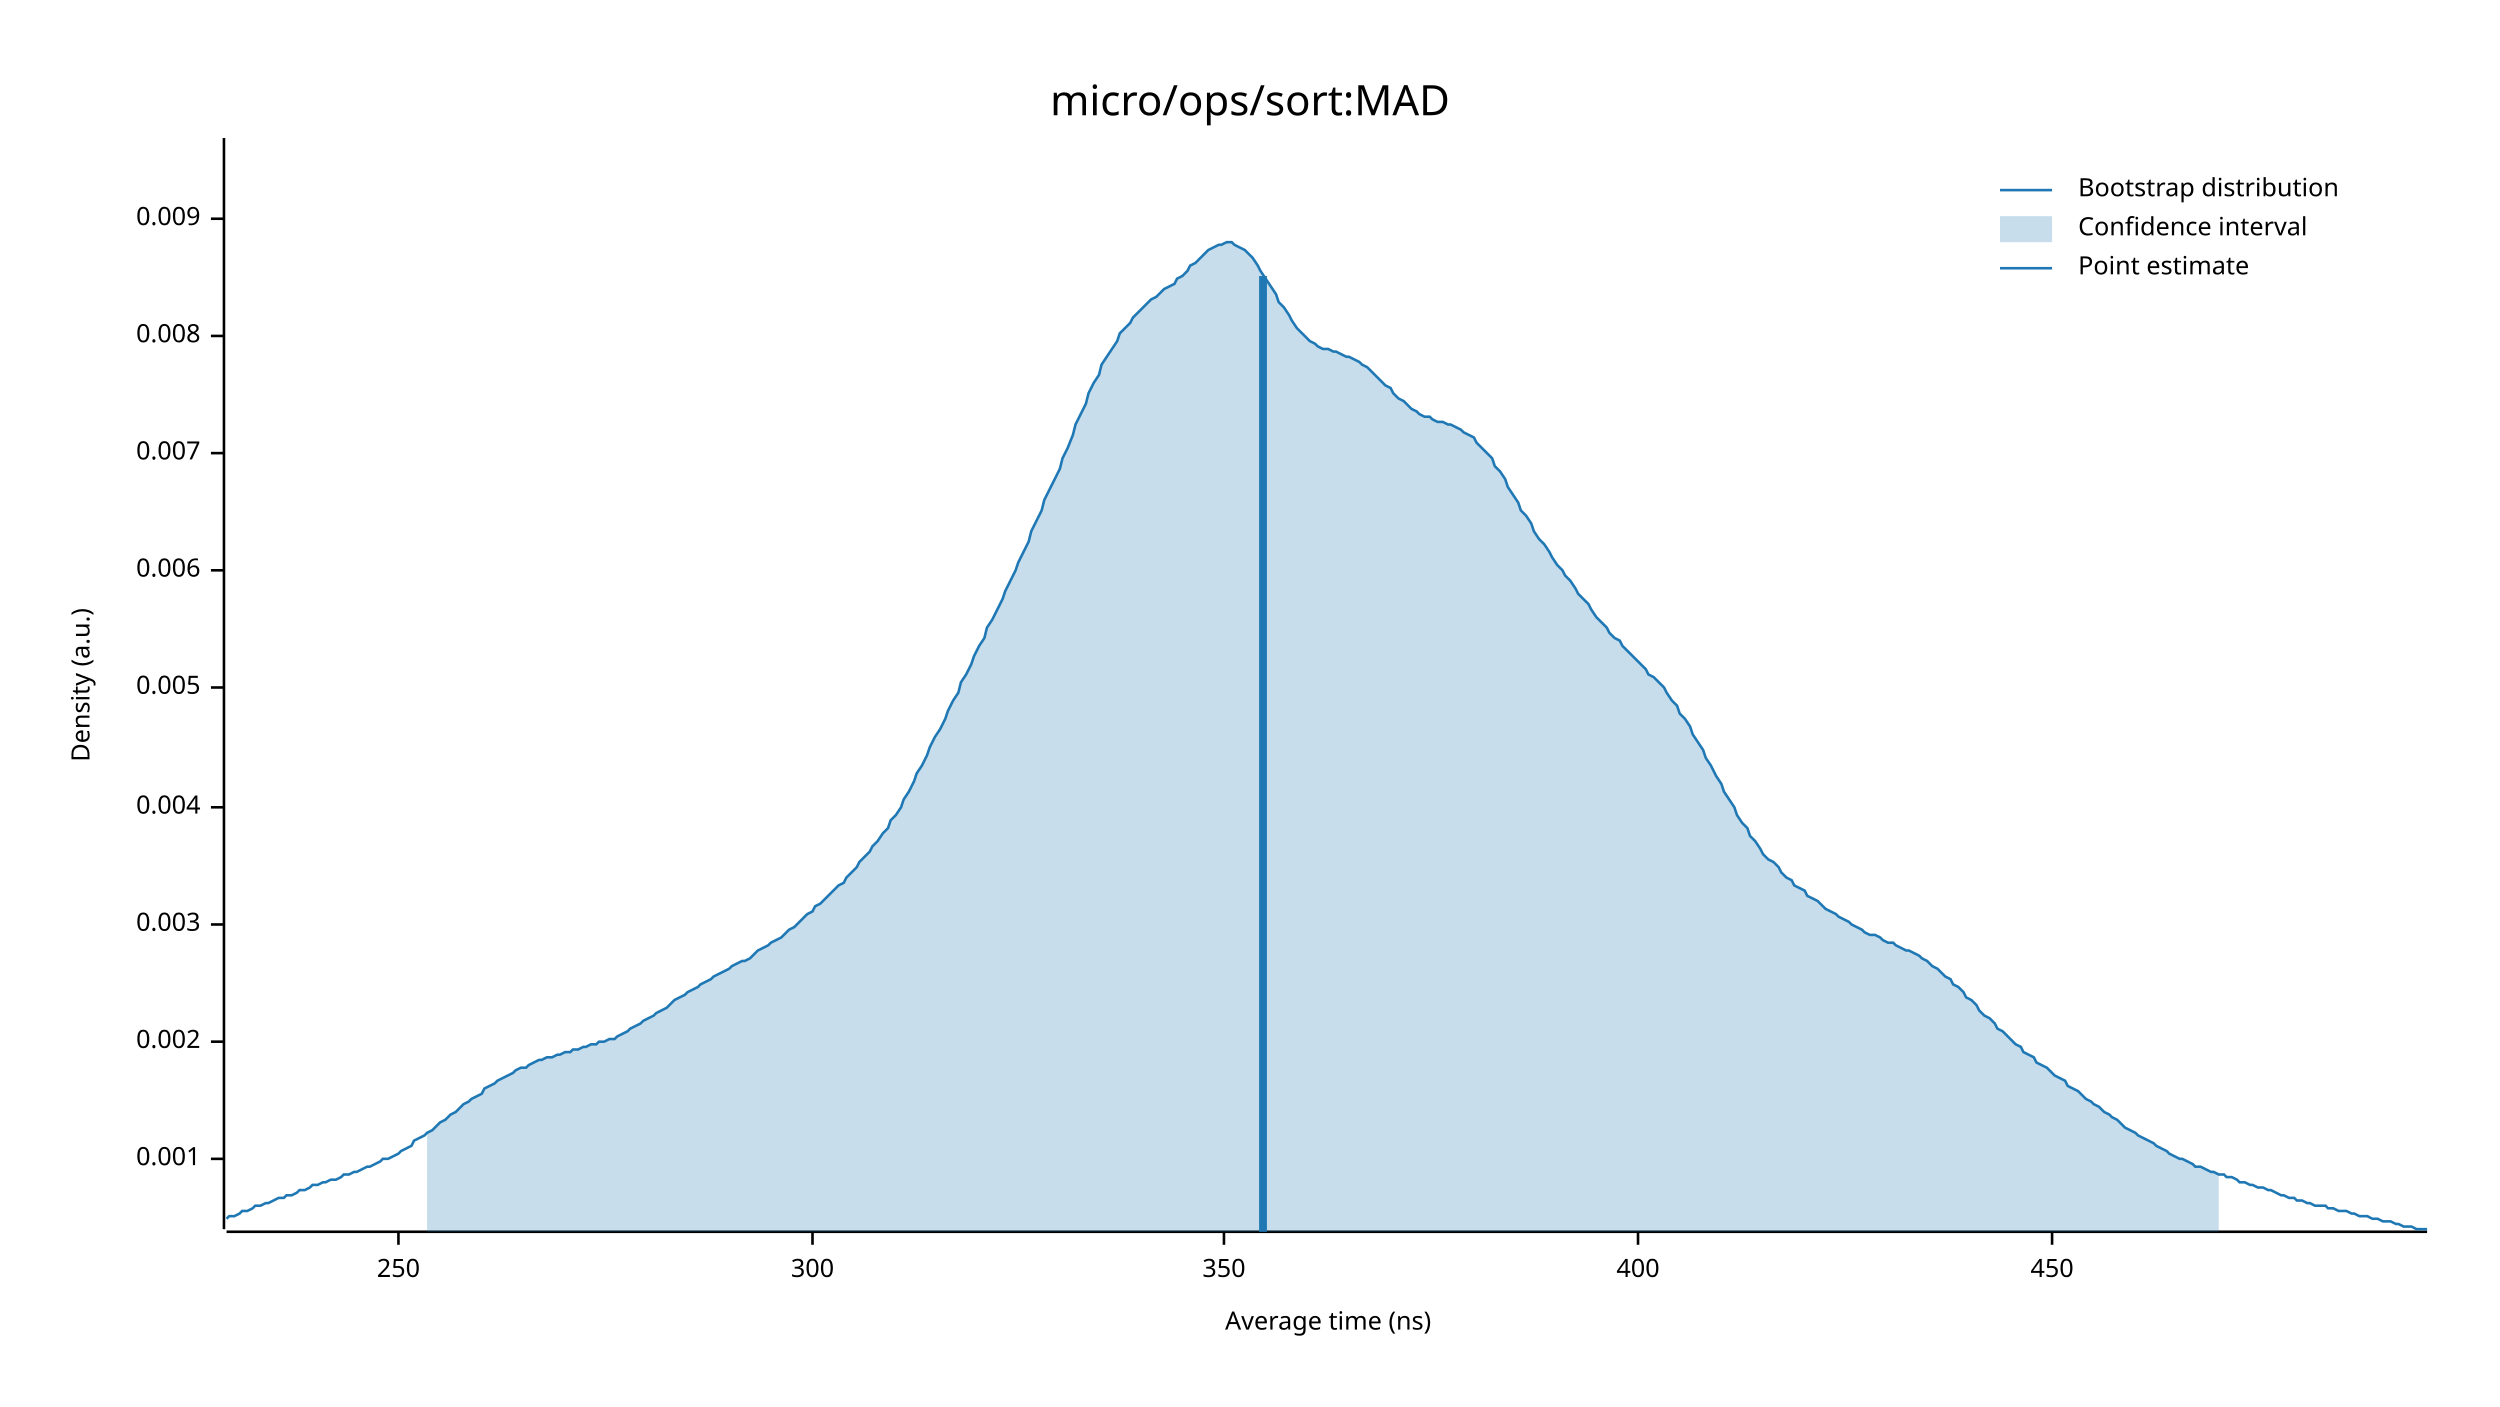
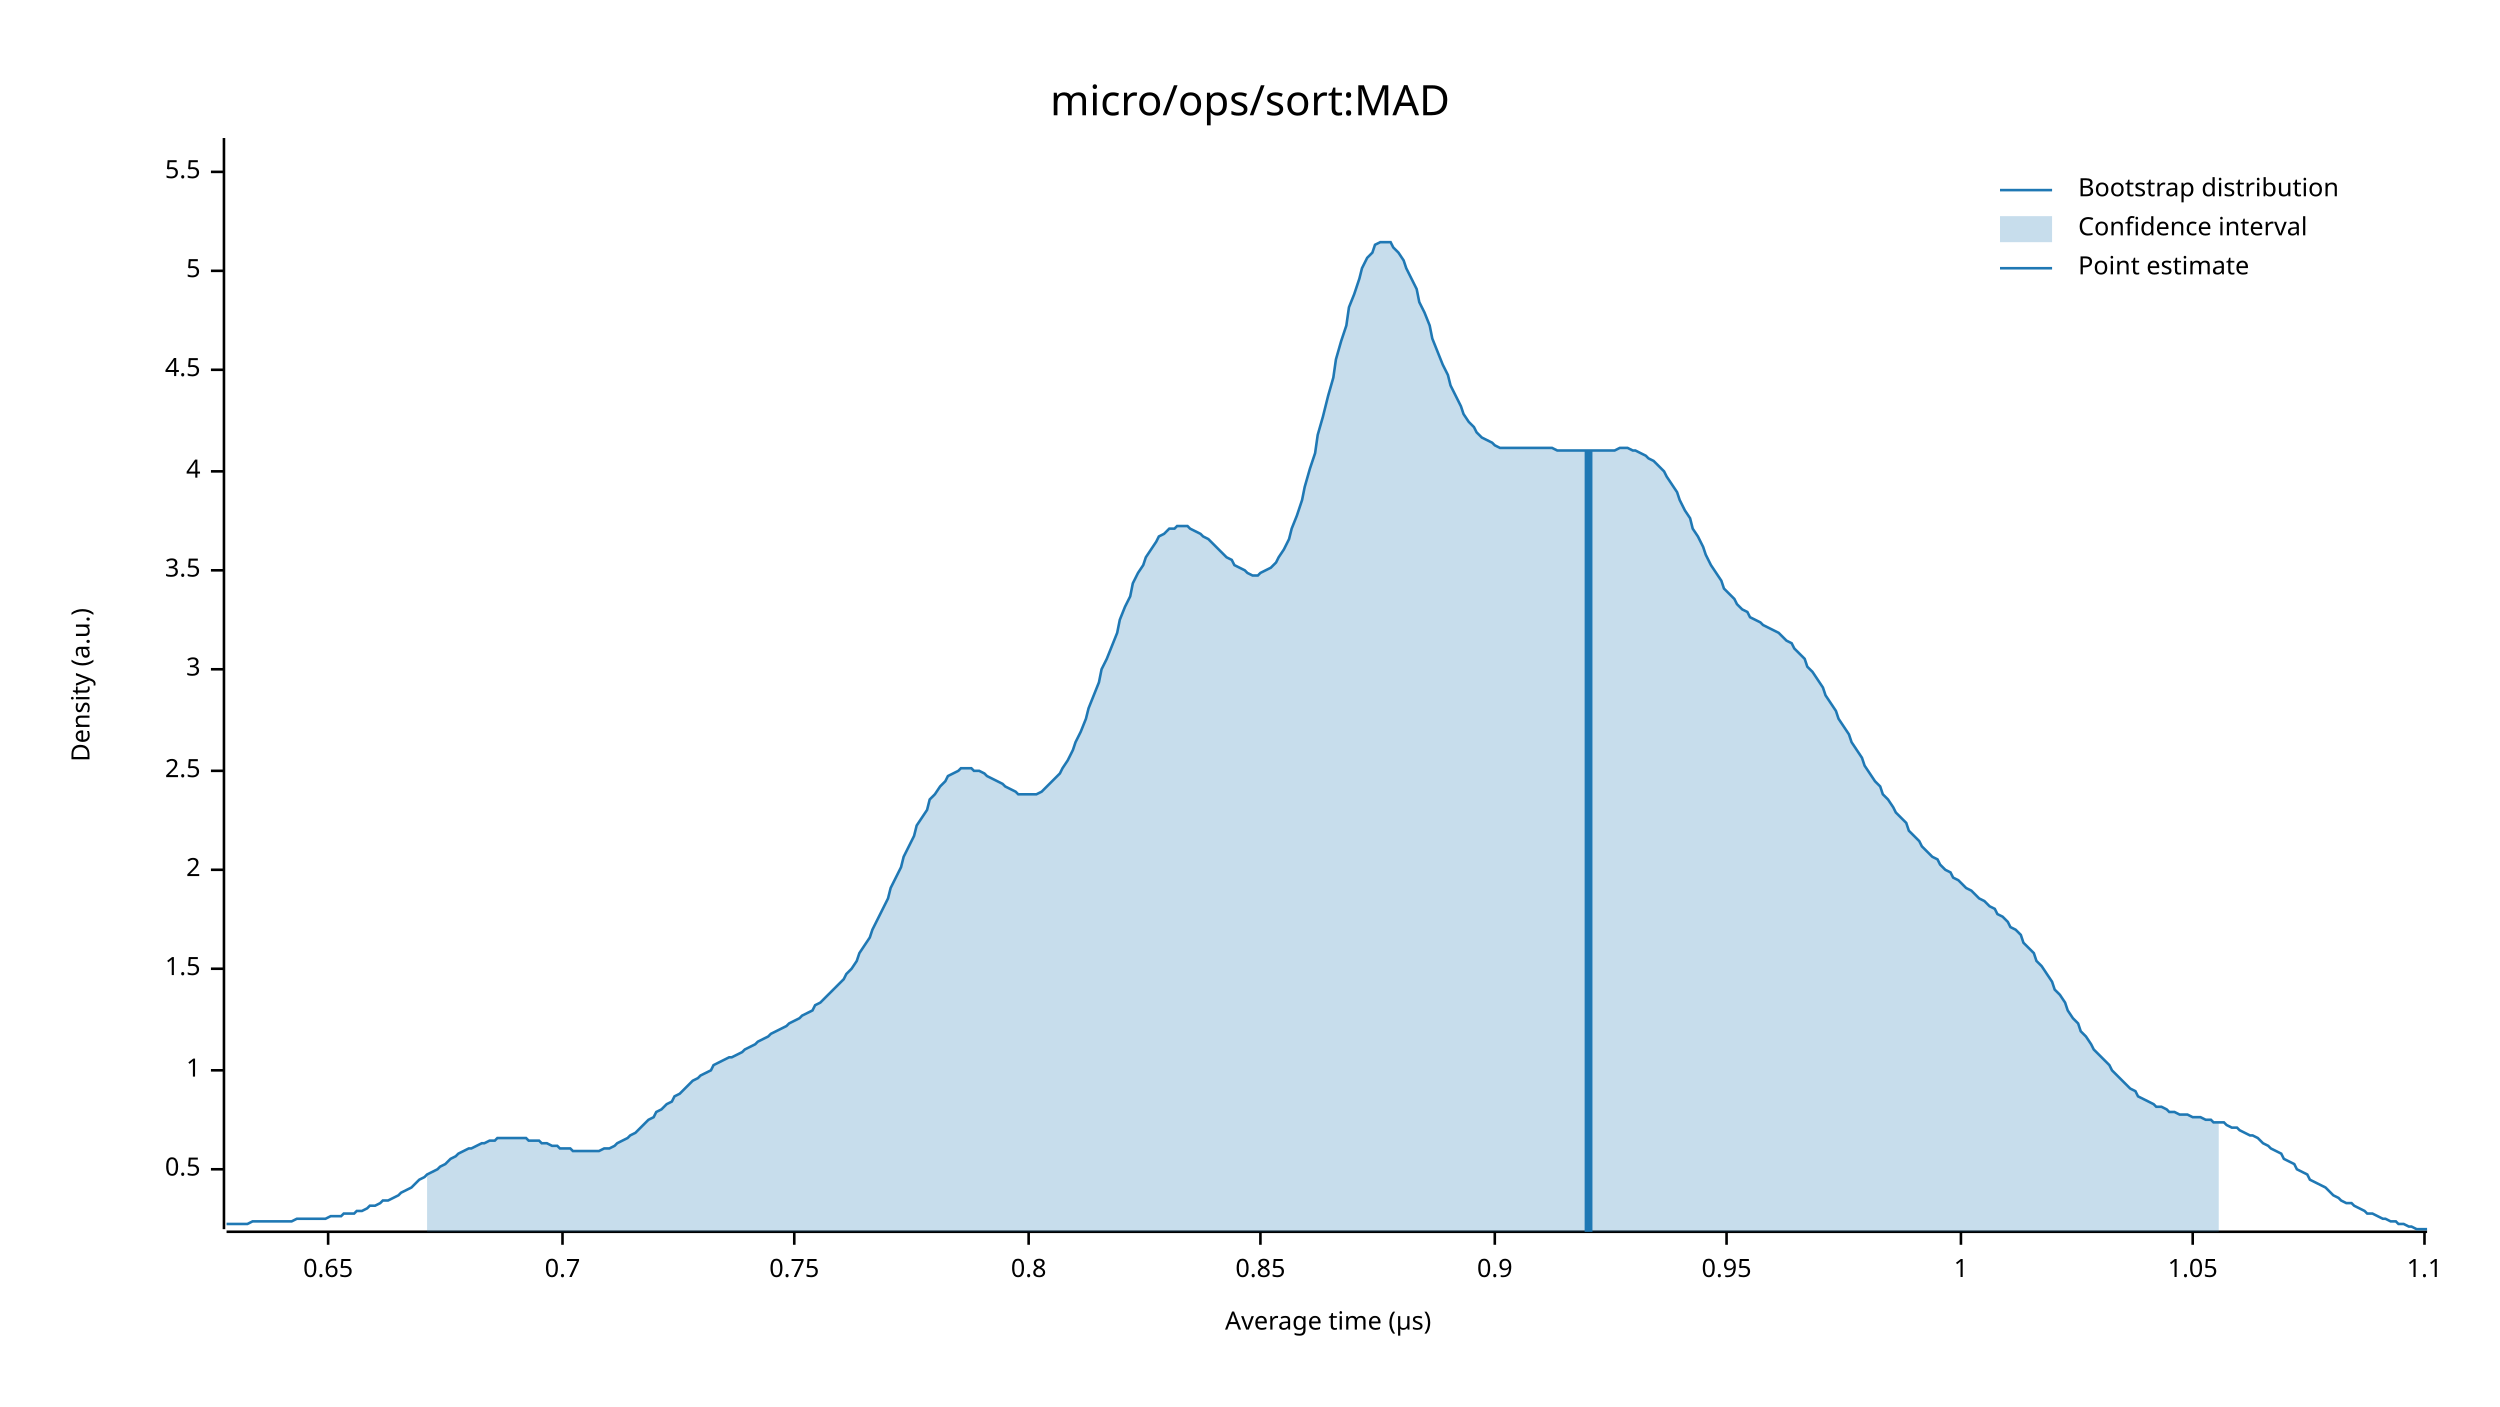
<svg xmlns="http://www.w3.org/2000/svg" width="960" height="540" viewBox="0 0 960 540">
  <text x="480" y="32" dy="0.76em" text-anchor="middle" font-family="sans-serif" font-size="16.129" opacity="1" fill="#000000">
micro/ops/sort:MAD
</text>
  <text x="27" y="263" dy="0.76em" text-anchor="middle" font-family="sans-serif" font-size="9.677" opacity="1" fill="#000000" transform="rotate(270, 27, 263)">
Density (a.u.)
</text>
  <text x="510" y="513" dy="-0.5ex" text-anchor="middle" font-family="sans-serif" font-size="9.677" opacity="1" fill="#000000">
- Average time (ns)
+ Average time (µs)
</text>
  <polyline fill="none" opacity="1" stroke="#000000" stroke-width="1" points="86,53 86,472 " />
-   <text x="77" y="445" dy="0.5ex" text-anchor="end" font-family="sans-serif" font-size="9.677" opacity="1" fill="#000000">
- 0.001
+   <text x="77" y="449" dy="0.5ex" text-anchor="end" font-family="sans-serif" font-size="9.677" opacity="1" fill="#000000">
+ 0.5
</text>
-   <polyline fill="none" opacity="1" stroke="#000000" stroke-width="1" points="81,445 86,445 " />
-   <text x="77" y="400" dy="0.5ex" text-anchor="end" font-family="sans-serif" font-size="9.677" opacity="1" fill="#000000">
- 0.002
+   <polyline fill="none" opacity="1" stroke="#000000" stroke-width="1" points="81,449 86,449 " />
+   <text x="77" y="411" dy="0.5ex" text-anchor="end" font-family="sans-serif" font-size="9.677" opacity="1" fill="#000000">
+ 1
</text>
-   <polyline fill="none" opacity="1" stroke="#000000" stroke-width="1" points="81,400 86,400 " />
-   <text x="77" y="355" dy="0.5ex" text-anchor="end" font-family="sans-serif" font-size="9.677" opacity="1" fill="#000000">
- 0.003
+   <polyline fill="none" opacity="1" stroke="#000000" stroke-width="1" points="81,411 86,411 " />
+   <text x="77" y="372" dy="0.5ex" text-anchor="end" font-family="sans-serif" font-size="9.677" opacity="1" fill="#000000">
+ 1.5
</text>
-   <polyline fill="none" opacity="1" stroke="#000000" stroke-width="1" points="81,355 86,355 " />
-   <text x="77" y="310" dy="0.5ex" text-anchor="end" font-family="sans-serif" font-size="9.677" opacity="1" fill="#000000">
- 0.004
+   <polyline fill="none" opacity="1" stroke="#000000" stroke-width="1" points="81,372 86,372 " />
+   <text x="77" y="334" dy="0.5ex" text-anchor="end" font-family="sans-serif" font-size="9.677" opacity="1" fill="#000000">
+ 2
</text>
-   <polyline fill="none" opacity="1" stroke="#000000" stroke-width="1" points="81,310 86,310 " />
-   <text x="77" y="264" dy="0.5ex" text-anchor="end" font-family="sans-serif" font-size="9.677" opacity="1" fill="#000000">
- 0.005
+   <polyline fill="none" opacity="1" stroke="#000000" stroke-width="1" points="81,334 86,334 " />
+   <text x="77" y="296" dy="0.5ex" text-anchor="end" font-family="sans-serif" font-size="9.677" opacity="1" fill="#000000">
+ 2.5
</text>
-   <polyline fill="none" opacity="1" stroke="#000000" stroke-width="1" points="81,264 86,264 " />
+   <polyline fill="none" opacity="1" stroke="#000000" stroke-width="1" points="81,296 86,296 " />
+   <text x="77" y="257" dy="0.5ex" text-anchor="end" font-family="sans-serif" font-size="9.677" opacity="1" fill="#000000">
+ 3
+ </text>
+   <polyline fill="none" opacity="1" stroke="#000000" stroke-width="1" points="81,257 86,257 " />
  <text x="77" y="219" dy="0.5ex" text-anchor="end" font-family="sans-serif" font-size="9.677" opacity="1" fill="#000000">
- 0.006
+ 3.5
</text>
  <polyline fill="none" opacity="1" stroke="#000000" stroke-width="1" points="81,219 86,219 " />
-   <text x="77" y="174" dy="0.5ex" text-anchor="end" font-family="sans-serif" font-size="9.677" opacity="1" fill="#000000">
- 0.007
+   <text x="77" y="181" dy="0.5ex" text-anchor="end" font-family="sans-serif" font-size="9.677" opacity="1" fill="#000000">
+ 4
</text>
-   <polyline fill="none" opacity="1" stroke="#000000" stroke-width="1" points="81,174 86,174 " />
-   <text x="77" y="129" dy="0.5ex" text-anchor="end" font-family="sans-serif" font-size="9.677" opacity="1" fill="#000000">
- 0.008
+   <polyline fill="none" opacity="1" stroke="#000000" stroke-width="1" points="81,181 86,181 " />
+   <text x="77" y="142" dy="0.5ex" text-anchor="end" font-family="sans-serif" font-size="9.677" opacity="1" fill="#000000">
+ 4.5
</text>
-   <polyline fill="none" opacity="1" stroke="#000000" stroke-width="1" points="81,129 86,129 " />
-   <text x="77" y="84" dy="0.5ex" text-anchor="end" font-family="sans-serif" font-size="9.677" opacity="1" fill="#000000">
- 0.009
+   <polyline fill="none" opacity="1" stroke="#000000" stroke-width="1" points="81,142 86,142 " />
+   <text x="77" y="104" dy="0.5ex" text-anchor="end" font-family="sans-serif" font-size="9.677" opacity="1" fill="#000000">
+ 5
</text>
-   <polyline fill="none" opacity="1" stroke="#000000" stroke-width="1" points="81,84 86,84 " />
+   <polyline fill="none" opacity="1" stroke="#000000" stroke-width="1" points="81,104 86,104 " />
+   <text x="77" y="66" dy="0.5ex" text-anchor="end" font-family="sans-serif" font-size="9.677" opacity="1" fill="#000000">
+ 5.5
+ </text>
+   <polyline fill="none" opacity="1" stroke="#000000" stroke-width="1" points="81,66 86,66 " />
  <polyline fill="none" opacity="1" stroke="#000000" stroke-width="1" points="87,473 932,473 " />
-   <text x="153" y="483" dy="0.76em" text-anchor="middle" font-family="sans-serif" font-size="9.677" opacity="1" fill="#000000">
- 250
+   <text x="126" y="483" dy="0.76em" text-anchor="middle" font-family="sans-serif" font-size="9.677" opacity="1" fill="#000000">
+ 0.65
</text>
-   <polyline fill="none" opacity="1" stroke="#000000" stroke-width="1" points="153,473 153,478 " />
-   <text x="312" y="483" dy="0.76em" text-anchor="middle" font-family="sans-serif" font-size="9.677" opacity="1" fill="#000000">
- 300
+   <polyline fill="none" opacity="1" stroke="#000000" stroke-width="1" points="126,473 126,478 " />
+   <text x="216" y="483" dy="0.76em" text-anchor="middle" font-family="sans-serif" font-size="9.677" opacity="1" fill="#000000">
+ 0.7
</text>
-   <polyline fill="none" opacity="1" stroke="#000000" stroke-width="1" points="312,473 312,478 " />
-   <text x="470" y="483" dy="0.76em" text-anchor="middle" font-family="sans-serif" font-size="9.677" opacity="1" fill="#000000">
- 350
+   <polyline fill="none" opacity="1" stroke="#000000" stroke-width="1" points="216,473 216,478 " />
+   <text x="305" y="483" dy="0.76em" text-anchor="middle" font-family="sans-serif" font-size="9.677" opacity="1" fill="#000000">
+ 0.75
</text>
-   <polyline fill="none" opacity="1" stroke="#000000" stroke-width="1" points="470,473 470,478 " />
-   <text x="629" y="483" dy="0.76em" text-anchor="middle" font-family="sans-serif" font-size="9.677" opacity="1" fill="#000000">
- 400
+   <polyline fill="none" opacity="1" stroke="#000000" stroke-width="1" points="305,473 305,478 " />
+   <text x="395" y="483" dy="0.76em" text-anchor="middle" font-family="sans-serif" font-size="9.677" opacity="1" fill="#000000">
+ 0.8
</text>
-   <polyline fill="none" opacity="1" stroke="#000000" stroke-width="1" points="629,473 629,478 " />
-   <text x="788" y="483" dy="0.76em" text-anchor="middle" font-family="sans-serif" font-size="9.677" opacity="1" fill="#000000">
- 450
+   <polyline fill="none" opacity="1" stroke="#000000" stroke-width="1" points="395,473 395,478 " />
+   <text x="484" y="483" dy="0.76em" text-anchor="middle" font-family="sans-serif" font-size="9.677" opacity="1" fill="#000000">
+ 0.85
</text>
-   <polyline fill="none" opacity="1" stroke="#000000" stroke-width="1" points="788,473 788,478 " />
-   <polyline fill="none" opacity="1" stroke="#1F78B4" stroke-width="1" points="87,468 88,467 90,467 92,466 93,465 95,465 97,464 98,463 100,463 102,462 103,462 105,461 107,460 109,460 110,459 112,459 114,458 115,457 117,457 119,456 120,455 122,455 124,454 125,454 127,453 129,453 131,452 132,451 134,451 136,450 137,450 139,449 141,448 142,448 144,447 146,446 147,445 149,445 151,444 153,443 154,442 156,441 158,440 159,438 161,437 163,436 164,435 166,434 168,432 169,431 171,430 173,428 175,427 176,426 178,424 180,423 181,422 183,421 185,420 186,418 188,417 190,416 191,415 193,414 195,413 197,412 198,411 200,410 202,410 203,409 205,408 207,407 208,407 210,406 212,406 214,405 215,405 217,404 219,404 220,403 222,403 224,402 225,402 227,401 229,401 230,400 232,400 234,399 236,399 237,398 239,397 241,396 242,395 244,394 246,393 247,392 249,391 251,390 252,389 254,388 256,387 258,385 259,384 261,383 263,382 264,381 266,380 268,379 269,378 271,377 273,376 274,375 276,374 278,373 280,372 281,371 283,370 285,369 286,369 288,368 290,366 291,365 293,364 295,363 296,362 298,361 300,360 302,358 303,357 305,356 307,354 308,353 310,351 312,350 313,348 315,347 317,345 318,344 320,342 322,340 324,339 325,337 327,335 329,333 330,331 332,329 334,327 335,325 337,323 339,320 341,318 342,315 344,313 346,310 347,307 349,304 351,300 352,297 354,294 356,290 357,287 359,283 361,280 363,276 364,273 366,269 368,266 369,262 371,259 373,255 374,252 376,248 378,245 379,241 381,238 383,234 385,230 386,227 388,223 390,219 391,216 393,212 395,208 396,204 398,200 400,196 401,192 403,188 405,184 407,180 408,176 410,172 412,167 413,163 415,159 417,155 418,151 420,147 422,144 423,140 425,137 427,134 429,131 430,128 432,126 434,124 435,122 437,120 439,118 440,117 442,115 444,114 445,113 447,111 449,110 451,109 452,107 454,106 456,104 457,102 459,101 461,99 462,98 464,96 466,95 468,94 469,94 471,93 473,93 474,94 476,95 478,96 479,97 481,99 483,102 484,104 486,107 488,110 490,113 491,116 493,118 495,121 496,123 498,126 500,128 501,129 503,131 505,132 506,133 508,134 510,134 512,135 513,135 515,136 517,137 518,137 520,138 522,139 523,140 525,141 527,143 528,144 530,146 532,148 534,149 535,151 537,153 539,154 540,155 542,157 544,158 545,159 547,160 549,160 550,161 552,162 554,162 556,163 557,163 559,164 561,165 562,166 564,167 566,168 567,170 569,172 571,174 573,176 574,179 576,181 578,184 579,187 581,190 583,193 584,196 586,198 588,201 589,204 591,207 593,209 595,212 596,214 598,217 600,219 601,221 603,223 605,226 606,228 608,230 610,232 611,234 613,237 615,239 617,241 618,243 620,245 622,246 623,248 625,250 627,252 628,253 630,255 632,257 633,259 635,260 637,262 639,264 640,266 642,269 644,271 645,274 647,276 649,279 650,282 652,285 654,288 655,291 657,294 659,298 661,301 662,304 664,307 666,310 667,313 669,316 671,318 672,321 674,323 676,326 677,328 679,330 681,331 683,333 684,335 686,337 688,338 689,340 691,341 693,342 694,344 696,345 698,346 700,348 701,349 703,350 705,351 706,352 708,353 710,354 711,355 713,356 715,357 716,358 718,359 720,359 722,360 723,361 725,362 727,362 728,363 730,364 732,365 733,365 735,366 737,367 738,368 740,369 742,371 744,372 745,373 747,375 749,376 750,378 752,379 754,381 755,383 757,384 759,386 760,388 762,390 764,391 766,393 767,395 769,396 771,398 772,399 774,401 776,402 777,404 779,405 781,406 782,408 784,409 786,410 788,412 789,413 791,414 793,415 794,417 796,418 798,419 799,420 801,422 803,423 804,424 806,425 808,427 810,428 811,429 813,430 815,432 816,433 818,434 820,435 821,436 823,437 825,438 827,439 828,440 830,441 832,442 833,443 835,444 837,445 838,445 840,446 842,447 843,448 845,448 847,449 849,450 850,450 852,451 854,451 855,452 857,452 859,453 860,454 862,454 864,455 865,455 867,456 869,456 871,457 872,457 874,458 876,459 877,459 879,460 881,460 882,461 884,461 886,462 887,462 889,463 891,463 893,463 894,464 896,464 898,465 899,465 901,465 903,466 904,466 906,467 908,467 909,467 911,468 913,468 915,469 916,469 918,469 920,470 921,470 923,471 925,471 926,471 928,472 930,472 932,472 " />
-   <polygon opacity="0.25" fill="#1F78B4" points="164,435 166,434 168,432 169,431 171,430 173,428 175,427 176,426 178,424 180,423 181,422 183,421 185,420 186,418 188,417 190,416 191,415 193,414 195,413 197,412 198,411 200,410 202,410 203,409 205,408 207,407 208,407 210,406 212,406 214,405 215,405 217,404 219,404 220,403 222,403 224,402 225,402 227,401 229,401 230,400 232,400 234,399 236,399 237,398 239,397 241,396 242,395 244,394 246,393 247,392 249,391 251,390 252,389 254,388 256,387 258,385 259,384 261,383 263,382 264,381 266,380 268,379 269,378 271,377 273,376 274,375 276,374 278,373 280,372 281,371 283,370 285,369 286,369 288,368 290,366 291,365 293,364 295,363 296,362 298,361 300,360 302,358 303,357 305,356 307,354 308,353 310,351 312,350 313,348 315,347 317,345 318,344 320,342 322,340 324,339 325,337 327,335 329,333 330,331 332,329 334,327 335,325 337,323 339,320 341,318 342,315 344,313 346,310 347,307 349,304 351,300 352,297 354,294 356,290 357,287 359,283 361,280 363,276 364,273 366,269 368,266 369,262 371,259 373,255 374,252 376,248 378,245 379,241 381,238 383,234 385,230 386,227 388,223 390,219 391,216 393,212 395,208 396,204 398,200 400,196 401,192 403,188 405,184 407,180 408,176 410,172 412,167 413,163 415,159 417,155 418,151 420,147 422,144 423,140 425,137 427,134 429,131 430,128 432,126 434,124 435,122 437,120 439,118 440,117 442,115 444,114 445,113 447,111 449,110 451,109 452,107 454,106 456,104 457,102 459,101 461,99 462,98 464,96 466,95 468,94 469,94 471,93 473,93 474,94 476,95 478,96 479,97 481,99 483,102 484,104 486,107 488,110 490,113 491,116 493,118 495,121 496,123 498,126 500,128 501,129 503,131 505,132 506,133 508,134 510,134 512,135 513,135 515,136 517,137 518,137 520,138 522,139 523,140 525,141 527,143 528,144 530,146 532,148 534,149 535,151 537,153 539,154 540,155 542,157 544,158 545,159 547,160 549,160 550,161 552,162 554,162 556,163 557,163 559,164 561,165 562,166 564,167 566,168 567,170 569,172 571,174 573,176 574,179 576,181 578,184 579,187 581,190 583,193 584,196 586,198 588,201 589,204 591,207 593,209 595,212 596,214 598,217 600,219 601,221 603,223 605,226 606,228 608,230 610,232 611,234 613,237 615,239 617,241 618,243 620,245 622,246 623,248 625,250 627,252 628,253 630,255 632,257 633,259 635,260 637,262 639,264 640,266 642,269 644,271 645,274 647,276 649,279 650,282 652,285 654,288 655,291 657,294 659,298 661,301 662,304 664,307 666,310 667,313 669,316 671,318 672,321 674,323 676,326 677,328 679,330 681,331 683,333 684,335 686,337 688,338 689,340 691,341 693,342 694,344 696,345 698,346 700,348 701,349 703,350 705,351 706,352 708,353 710,354 711,355 713,356 715,357 716,358 718,359 720,359 722,360 723,361 725,362 727,362 728,363 730,364 732,365 733,365 735,366 737,367 738,368 740,369 742,371 744,372 745,373 747,375 749,376 750,378 752,379 754,381 755,383 757,384 759,386 760,388 762,390 764,391 766,393 767,395 769,396 771,398 772,399 774,401 776,402 777,404 779,405 781,406 782,408 784,409 786,410 788,412 789,413 791,414 793,415 794,417 796,418 798,419 799,420 801,422 803,423 804,424 806,425 808,427 810,428 811,429 813,430 815,432 816,433 818,434 820,435 821,436 823,437 825,438 827,439 828,440 830,441 832,442 833,443 835,444 837,445 838,445 840,446 842,447 843,448 845,448 847,449 849,450 850,450 852,451 852,473 164,473 " />
-   <polyline fill="none" opacity="1" stroke="#1F78B4" stroke-width="3" points="485,473 485,106 " />
+   <polyline fill="none" opacity="1" stroke="#000000" stroke-width="1" points="484,473 484,478 " />
+   <text x="574" y="483" dy="0.76em" text-anchor="middle" font-family="sans-serif" font-size="9.677" opacity="1" fill="#000000">
+ 0.9
+ </text>
+   <polyline fill="none" opacity="1" stroke="#000000" stroke-width="1" points="574,473 574,478 " />
+   <text x="663" y="483" dy="0.76em" text-anchor="middle" font-family="sans-serif" font-size="9.677" opacity="1" fill="#000000">
+ 0.95
+ </text>
+   <polyline fill="none" opacity="1" stroke="#000000" stroke-width="1" points="663,473 663,478 " />
+   <text x="753" y="483" dy="0.76em" text-anchor="middle" font-family="sans-serif" font-size="9.677" opacity="1" fill="#000000">
+ 1
+ </text>
+   <polyline fill="none" opacity="1" stroke="#000000" stroke-width="1" points="753,473 753,478 " />
+   <text x="842" y="483" dy="0.76em" text-anchor="middle" font-family="sans-serif" font-size="9.677" opacity="1" fill="#000000">
+ 1.05
+ </text>
+   <polyline fill="none" opacity="1" stroke="#000000" stroke-width="1" points="842,473 842,478 " />
+   <text x="931" y="483" dy="0.76em" text-anchor="middle" font-family="sans-serif" font-size="9.677" opacity="1" fill="#000000">
+ 1.1
+ </text>
+   <polyline fill="none" opacity="1" stroke="#000000" stroke-width="1" points="931,473 931,478 " />
+   <polyline fill="none" opacity="1" stroke="#1F78B4" stroke-width="1" points="87,470 88,470 90,470 92,470 93,470 95,470 97,469 98,469 100,469 102,469 103,469 105,469 107,469 109,469 110,469 112,469 114,468 115,468 117,468 119,468 120,468 122,468 124,468 125,468 127,467 129,467 131,467 132,466 134,466 136,466 137,465 139,465 141,464 142,463 144,463 146,462 147,461 149,461 151,460 153,459 154,458 156,457 158,456 159,455 161,453 163,452 164,451 166,450 168,449 169,448 171,447 173,445 175,444 176,443 178,442 180,441 181,441 183,440 185,439 186,439 188,438 190,438 191,437 193,437 195,437 197,437 198,437 200,437 202,437 203,438 205,438 207,438 208,439 210,439 212,440 214,440 215,441 217,441 219,441 220,442 222,442 224,442 225,442 227,442 229,442 230,442 232,441 234,441 236,440 237,439 239,438 241,437 242,436 244,435 246,433 247,432 249,430 251,429 252,427 254,426 256,424 258,423 259,421 261,420 263,418 264,417 266,415 268,414 269,413 271,412 273,411 274,409 276,408 278,407 280,406 281,406 283,405 285,404 286,403 288,402 290,401 291,400 293,399 295,398 296,397 298,396 300,395 302,394 303,393 305,392 307,391 308,390 310,389 312,388 313,386 315,385 317,383 318,382 320,380 322,378 324,376 325,374 327,372 329,369 330,366 332,363 334,360 335,357 337,353 339,349 341,345 342,341 344,337 346,333 347,329 349,325 351,321 352,317 354,314 356,311 357,307 359,305 361,302 363,300 364,298 366,297 368,296 369,295 371,295 373,295 374,296 376,296 378,297 379,298 381,299 383,300 385,301 386,302 388,303 390,304 391,305 393,305 395,305 396,305 398,305 400,304 401,303 403,301 405,299 407,297 408,295 410,292 412,288 413,285 415,281 417,276 418,272 420,267 422,262 423,257 425,253 427,248 429,243 430,238 432,233 434,229 435,224 437,220 439,217 440,214 442,211 444,208 445,206 447,205 449,203 451,203 452,202 454,202 456,202 457,203 459,204 461,205 462,206 464,207 466,209 468,211 469,212 471,214 473,215 474,217 476,218 478,219 479,220 481,221 483,221 484,220 486,219 488,218 490,216 491,214 493,211 495,207 496,203 498,198 500,192 501,187 503,180 505,174 506,167 508,160 510,152 512,145 513,138 515,131 517,125 518,118 520,113 522,107 523,103 525,99 527,97 528,94 530,93 532,93 534,93 535,95 537,97 539,100 540,103 542,107 544,111 545,116 547,120 549,125 550,130 552,135 554,140 556,144 557,148 559,152 561,156 562,159 564,162 566,164 567,166 569,168 571,169 573,170 574,171 576,172 578,172 579,172 581,172 583,172 584,172 586,172 588,172 589,172 591,172 593,172 595,172 596,172 598,173 600,173 601,173 603,173 605,173 606,173 608,173 610,173 611,173 613,173 615,173 617,173 618,173 620,173 622,172 623,172 625,172 627,173 628,173 630,174 632,175 633,176 635,177 637,179 639,181 640,183 642,186 644,189 645,192 647,196 649,199 650,203 652,206 654,210 655,213 657,217 659,220 661,223 662,226 664,228 666,230 667,232 669,234 671,235 672,237 674,238 676,239 677,240 679,241 681,242 683,243 684,244 686,246 688,247 689,249 691,251 693,253 694,256 696,258 698,261 700,264 701,267 703,270 705,273 706,276 708,279 710,282 711,285 713,288 715,291 716,294 718,297 720,300 722,302 723,305 725,307 727,310 728,312 730,314 732,316 733,319 735,321 737,323 738,325 740,327 742,329 744,330 745,332 747,334 749,335 750,337 752,338 754,340 755,341 757,342 759,344 760,345 762,346 764,348 766,349 767,351 769,352 771,354 772,356 774,357 776,359 777,362 779,364 781,366 782,369 784,371 786,374 788,377 789,380 791,382 793,385 794,388 796,391 798,393 799,396 801,398 803,401 804,403 806,405 808,407 810,409 811,411 813,413 815,415 816,416 818,418 820,419 821,421 823,422 825,423 827,424 828,425 830,425 832,426 833,427 835,427 837,428 838,428 840,428 842,429 843,429 845,429 847,430 849,430 850,431 852,431 854,431 855,432 857,433 859,433 860,434 862,435 864,436 865,436 867,437 869,439 871,440 872,441 874,442 876,443 877,445 879,446 881,447 882,449 884,450 886,451 887,453 889,454 891,455 893,456 894,457 896,459 898,460 899,461 901,462 903,462 904,463 906,464 908,465 909,466 911,466 913,467 915,468 916,468 918,469 920,469 921,470 923,470 925,471 926,471 928,472 930,472 932,472 " />
+   <polygon opacity="0.25" fill="#1F78B4" points="164,451 166,450 168,449 169,448 171,447 173,445 175,444 176,443 178,442 180,441 181,441 183,440 185,439 186,439 188,438 190,438 191,437 193,437 195,437 197,437 198,437 200,437 202,437 203,438 205,438 207,438 208,439 210,439 212,440 214,440 215,441 217,441 219,441 220,442 222,442 224,442 225,442 227,442 229,442 230,442 232,441 234,441 236,440 237,439 239,438 241,437 242,436 244,435 246,433 247,432 249,430 251,429 252,427 254,426 256,424 258,423 259,421 261,420 263,418 264,417 266,415 268,414 269,413 271,412 273,411 274,409 276,408 278,407 280,406 281,406 283,405 285,404 286,403 288,402 290,401 291,400 293,399 295,398 296,397 298,396 300,395 302,394 303,393 305,392 307,391 308,390 310,389 312,388 313,386 315,385 317,383 318,382 320,380 322,378 324,376 325,374 327,372 329,369 330,366 332,363 334,360 335,357 337,353 339,349 341,345 342,341 344,337 346,333 347,329 349,325 351,321 352,317 354,314 356,311 357,307 359,305 361,302 363,300 364,298 366,297 368,296 369,295 371,295 373,295 374,296 376,296 378,297 379,298 381,299 383,300 385,301 386,302 388,303 390,304 391,305 393,305 395,305 396,305 398,305 400,304 401,303 403,301 405,299 407,297 408,295 410,292 412,288 413,285 415,281 417,276 418,272 420,267 422,262 423,257 425,253 427,248 429,243 430,238 432,233 434,229 435,224 437,220 439,217 440,214 442,211 444,208 445,206 447,205 449,203 451,203 452,202 454,202 456,202 457,203 459,204 461,205 462,206 464,207 466,209 468,211 469,212 471,214 473,215 474,217 476,218 478,219 479,220 481,221 483,221 484,220 486,219 488,218 490,216 491,214 493,211 495,207 496,203 498,198 500,192 501,187 503,180 505,174 506,167 508,160 510,152 512,145 513,138 515,131 517,125 518,118 520,113 522,107 523,103 525,99 527,97 528,94 530,93 532,93 534,93 535,95 537,97 539,100 540,103 542,107 544,111 545,116 547,120 549,125 550,130 552,135 554,140 556,144 557,148 559,152 561,156 562,159 564,162 566,164 567,166 569,168 571,169 573,170 574,171 576,172 578,172 579,172 581,172 583,172 584,172 586,172 588,172 589,172 591,172 593,172 595,172 596,172 598,173 600,173 601,173 603,173 605,173 606,173 608,173 610,173 611,173 613,173 615,173 617,173 618,173 620,173 622,172 623,172 625,172 627,173 628,173 630,174 632,175 633,176 635,177 637,179 639,181 640,183 642,186 644,189 645,192 647,196 649,199 650,203 652,206 654,210 655,213 657,217 659,220 661,223 662,226 664,228 666,230 667,232 669,234 671,235 672,237 674,238 676,239 677,240 679,241 681,242 683,243 684,244 686,246 688,247 689,249 691,251 693,253 694,256 696,258 698,261 700,264 701,267 703,270 705,273 706,276 708,279 710,282 711,285 713,288 715,291 716,294 718,297 720,300 722,302 723,305 725,307 727,310 728,312 730,314 732,316 733,319 735,321 737,323 738,325 740,327 742,329 744,330 745,332 747,334 749,335 750,337 752,338 754,340 755,341 757,342 759,344 760,345 762,346 764,348 766,349 767,351 769,352 771,354 772,356 774,357 776,359 777,362 779,364 781,366 782,369 784,371 786,374 788,377 789,380 791,382 793,385 794,388 796,391 798,393 799,396 801,398 803,401 804,403 806,405 808,407 810,409 811,411 813,413 815,415 816,416 818,418 820,419 821,421 823,422 825,423 827,424 828,425 830,425 832,426 833,427 835,427 837,428 838,428 840,428 842,429 843,429 845,429 847,430 849,430 850,431 852,431 852,473 164,473 " />
+   <polyline fill="none" opacity="1" stroke="#1F78B4" stroke-width="3" points="610,473 610,173 " />
  <text x="798" y="68" dy="0.76em" text-anchor="start" font-family="sans-serif" font-size="9.677" opacity="1" fill="#000000">
Bootstrap distribution
</text>
  <text x="798" y="83" dy="0.76em" text-anchor="start" font-family="sans-serif" font-size="9.677" opacity="1" fill="#000000">
Confidence interval
</text>
  <text x="798" y="98" dy="0.76em" text-anchor="start" font-family="sans-serif" font-size="9.677" opacity="1" fill="#000000">
Point estimate
</text>
  <polyline fill="none" opacity="1" stroke="#1F78B4" stroke-width="1" points="768,73 788,73 " />
  <rect x="768" y="83" width="20" height="10" opacity="0.25" fill="#1F78B4" stroke="none" />
  <polyline fill="none" opacity="1" stroke="#1F78B4" stroke-width="1" points="768,103 788,103 " />
</svg>
